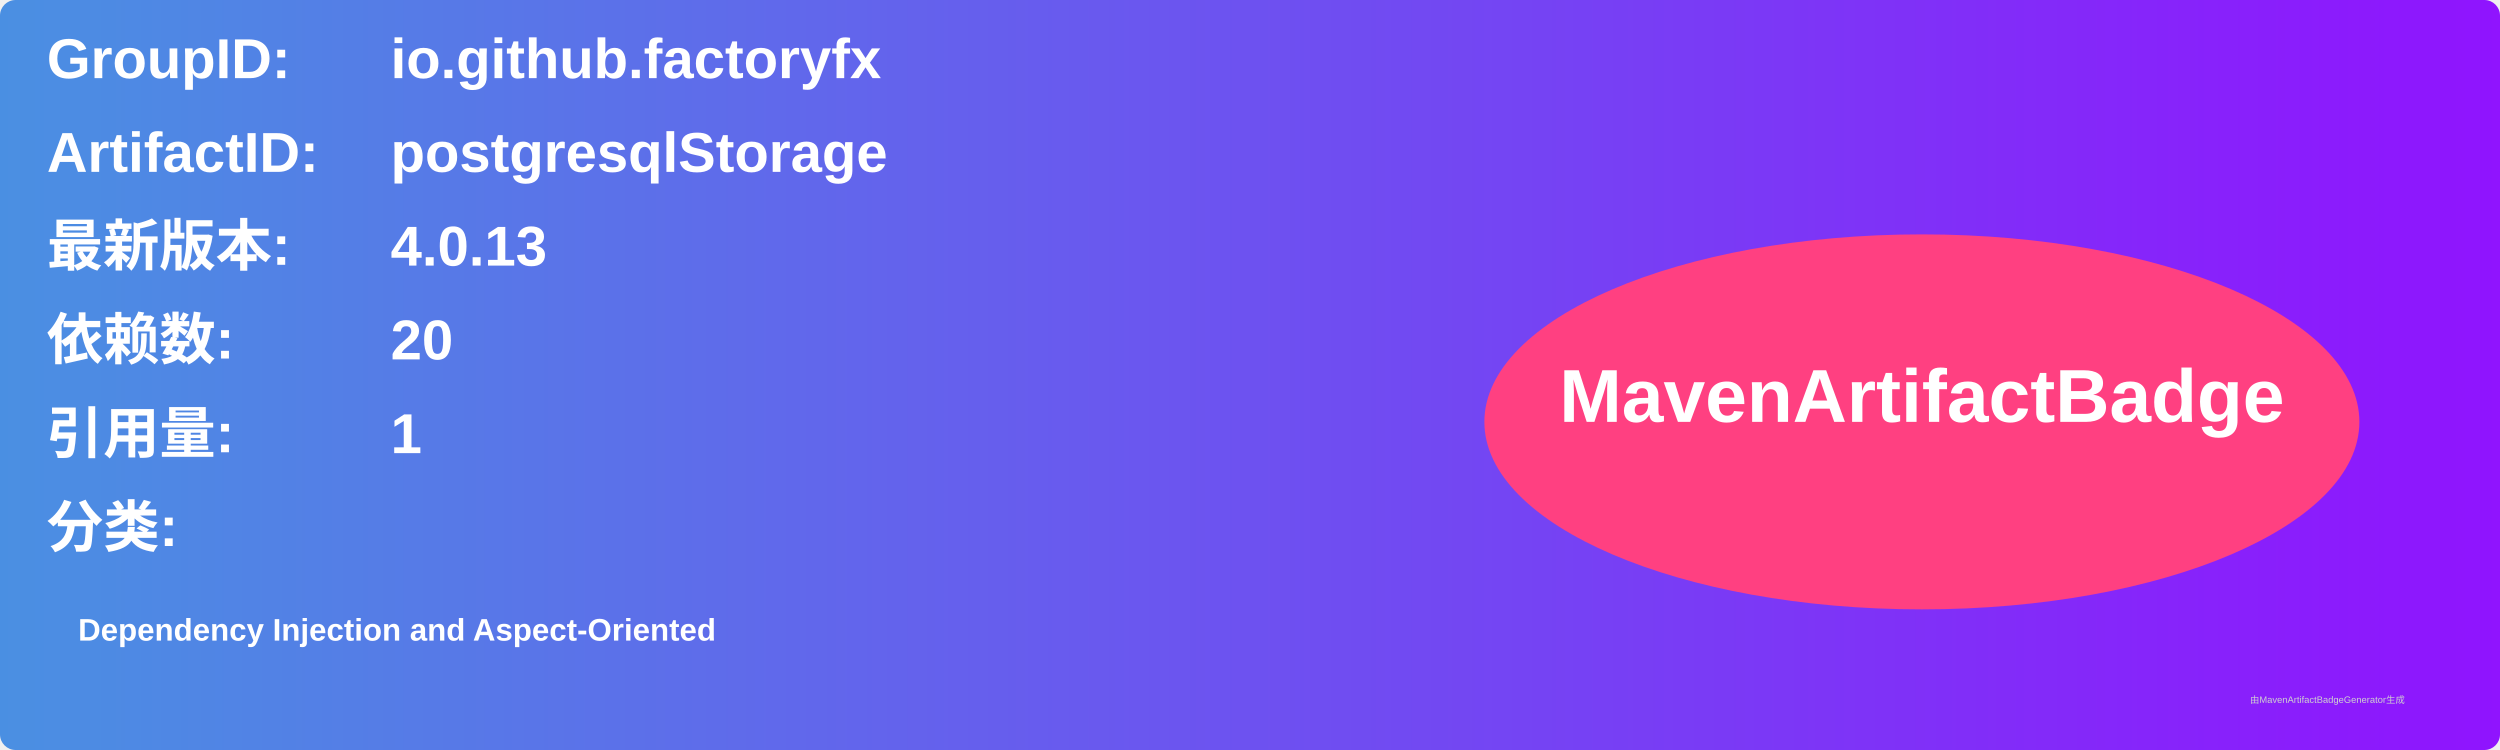
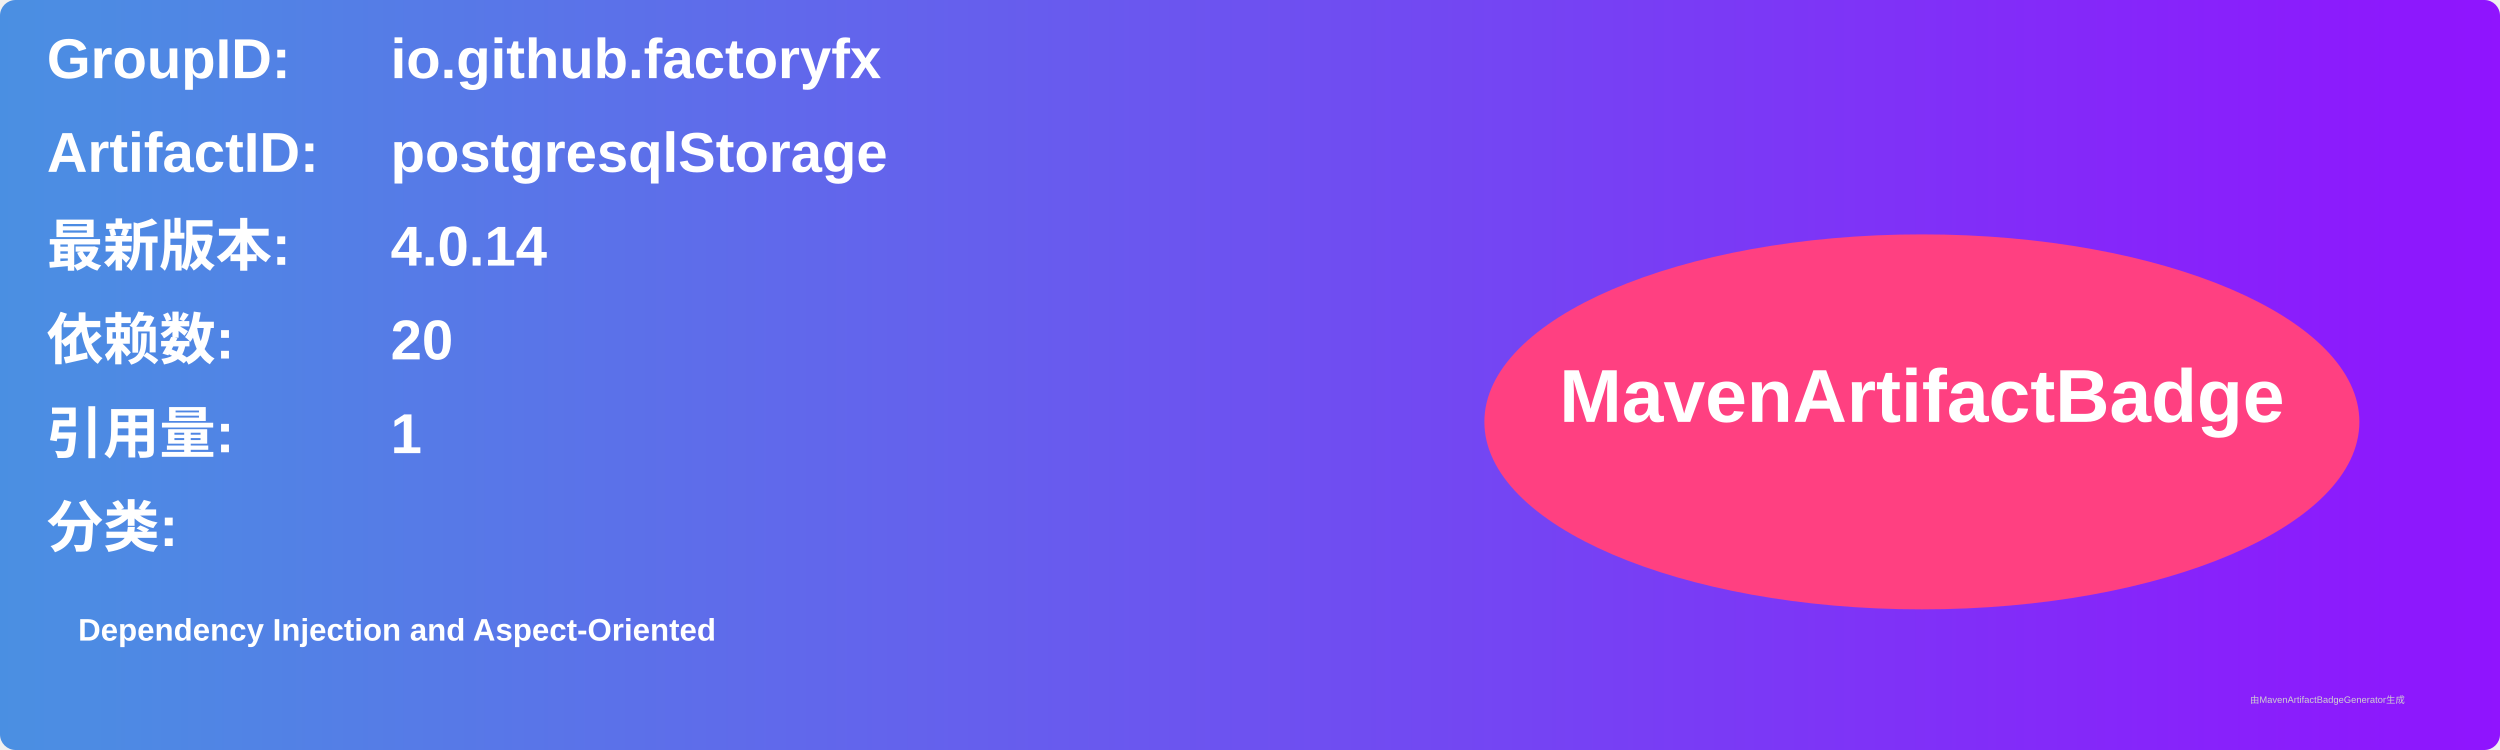
<svg xmlns="http://www.w3.org/2000/svg" width="800" height="240" viewBox="0 0 800 240">
  <linearGradient id="grad" x1="0%" y1="0%" x2="100%" y2="0%">
    <stop offset="0%" stop-color="#4a90e2" />
    <stop offset="100%" stop-color="#9013fe" />
  </linearGradient>
  <rect width="100%" height="100%" rx="5" ry="5" fill="url(#grad)" />
  <g transform="translate(15, 15)">
    <text x="0" y="10" font-family="Arial" font-size="18" fill="white" font-weight="bold" width="260">GroupID:</text>
    <text x="110" y="10" font-family="Arial" font-size="18" fill="white" font-weight="bold" width="460">io.github.factoryfx</text>
    <text x="0" y="40" font-family="Arial" font-size="18" fill="white" font-weight="bold" width="260">ArtifactID:</text>
    <text x="110" y="40" font-family="Arial" font-size="18" fill="white" font-weight="bold" width="460">postgresqlStorage</text>
    <text x="0" y="70" font-family="Arial" font-size="18" fill="white" font-weight="bold">最新版本:</text>
    <text x="110" y="70" font-family="Arial" font-size="18" fill="white" font-weight="bold">
-       <tspan font-weight="bold">4.0.13</tspan>
+       <tspan font-weight="bold">4.0.14</tspan>
    </text>
    <text x="0" y="100" font-family="Arial" font-size="18" fill="white" font-weight="bold">依赖数: </text>
    <text x="110" y="100" font-family="Arial" font-size="18" fill="white">
      <tspan font-weight="bold">20</tspan>
    </text>
    <text x="0" y="130" font-family="Arial" font-size="18" fill="white" font-weight="bold">引用量: </text>
    <text x="110" y="130" font-family="Arial" font-size="18" fill="white">
      <tspan font-weight="bold">1</tspan>
    </text>
    <text x="0" y="160" font-family="Arial" font-size="18" fill="white" font-weight="bold">分类:</text>
    <text x="10" y="190" font-family="Arial" font-size="10" fill="white">
      <tspan font-weight="bold">Dependency Injection and Aspect-Oriented</tspan>
    </text>
    <ellipse cx="600" cy="120" rx="140" ry="60" fill="#ff4081" />
    <text x="600" y="120" text-anchor="middle" font-family="Arial" font-size="24" fill="white" font-weight="bold">MavenArtifactBadge</text>
  </g>
  <text x="720" y="225" font-family="Arial" font-size="3" fill="#d0d0d0">由MavenArtifactBadgeGenerator生成</text>
</svg>
